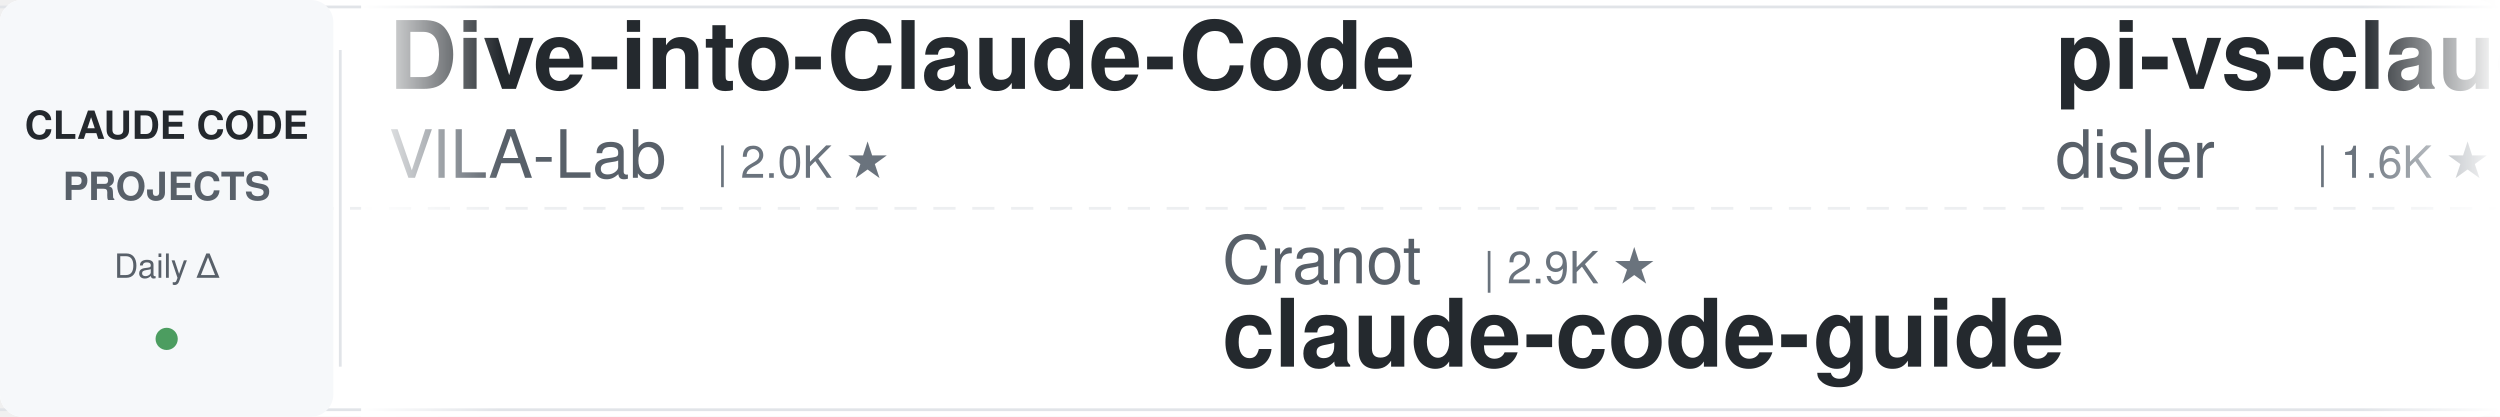
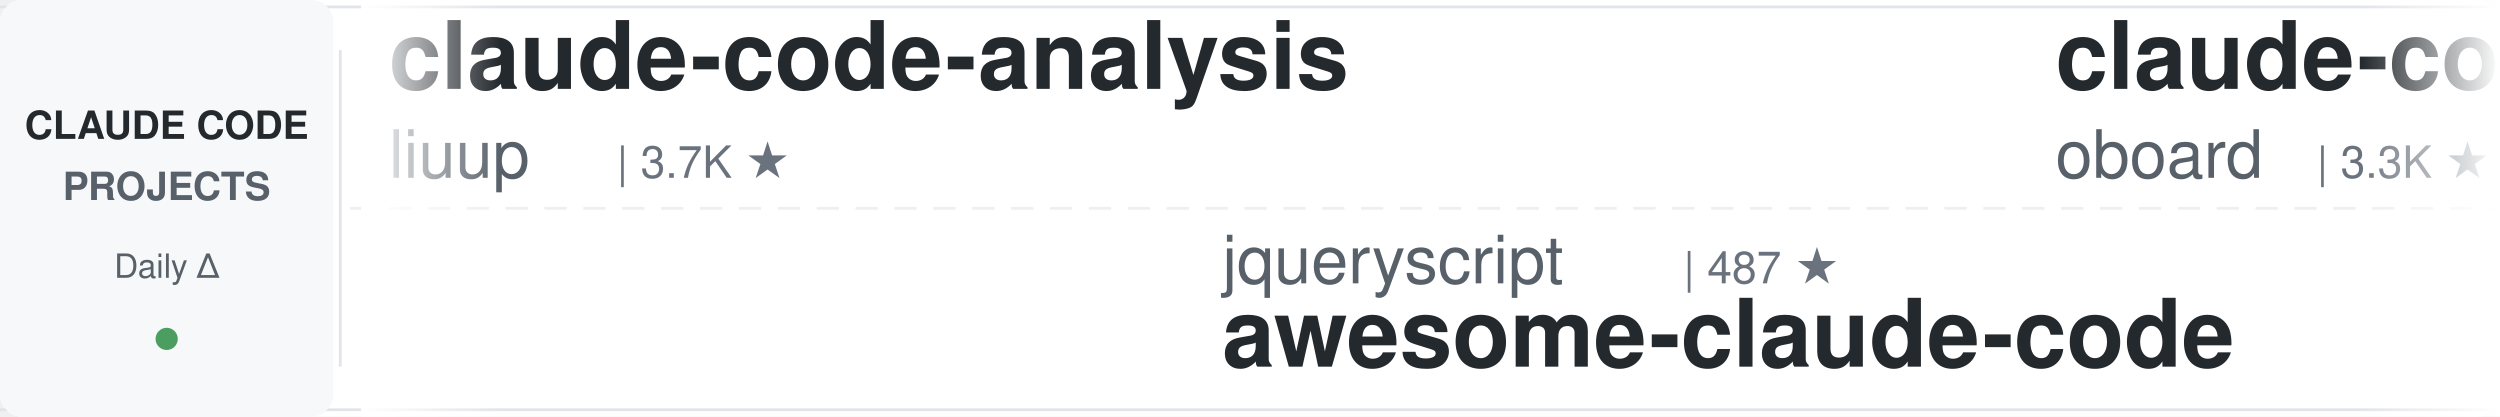
<svg xmlns="http://www.w3.org/2000/svg" width="900" height="150">
  <defs>
    <linearGradient id="awesomeLeftFade" x1="0%" y1="0%" x2="100%" y2="0%">
      <stop offset="0%" style="stop-color:#ffffff;stop-opacity:1" />
      <stop offset="100%" style="stop-color:#ffffff;stop-opacity:0" />
    </linearGradient>
    <linearGradient id="awesomeRightFade" x1="0%" y1="0%" x2="100%" y2="0%">
      <stop offset="0%" style="stop-color:#ffffff;stop-opacity:0" />
      <stop offset="100%" style="stop-color:#ffffff;stop-opacity:1" />
    </linearGradient>
  </defs>
  <rect width="900" height="150" fill="#ffffff" rx="8" />
  <rect x="0" y="2" width="900" height="1" fill="#e1e4e8" />
  <rect x="0" y="147" width="900" height="1" fill="#e1e4e8" />
  <line x1="0" y1="75" x2="900" y2="75" stroke="#e1e4e8" stroke-width="1" stroke-dasharray="8 6" opacity="0.6" />
  <rect x="0" y="0" width="120" height="150" fill="#f6f8fa" rx="8" />
  <text x="60" y="50" font-family="-apple-system, BlinkMacSystemFont, 'Segoe UI', Helvetica, Arial, sans-serif" font-size="14" font-weight="600" fill="#24292e" text-anchor="middle">CLAUDE CODE</text>
  <text x="60" y="72" font-family="-apple-system, BlinkMacSystemFont, 'Segoe UI', Helvetica, Arial, sans-serif" font-size="14" font-weight="600" fill="#586069" text-anchor="middle">PROJECTS</text>
  <text x="60" y="100" font-family="-apple-system, BlinkMacSystemFont, 'Segoe UI', Helvetica, Arial, sans-serif" font-size="12" font-weight="500" fill="#586069" text-anchor="middle">Daily Δ</text>
  <circle cx="60" cy="122" r="4" fill="#22863a" opacity="0.8" />
  <rect x="122" y="18" width="1" height="114" fill="#e1e4e8" />
  <clipPath id="awesomeTickerClip">
    <rect x="130" y="0" width="770" height="150" />
  </clipPath>
  <g clip-path="url(#awesomeTickerClip)">
    <g id="awesomeTickerItems">
      <animateTransform attributeName="transform" attributeType="XML" type="translate" from="0 0" to="-3000 0" dur="54s" repeatCount="indefinite" />
      <g transform="translate(0, 0)">
-         <text x="140" y="32" font-family="-apple-system, BlinkMacSystemFont, 'Segoe UI', Helvetica, Arial, sans-serif" font-size="34" font-weight="600" fill="#24292e">Dive-into-Claude-Code</text>
-         <text x="140" y="64" font-family="-apple-system, BlinkMacSystemFont, 'Segoe UI', Helvetica, Arial, sans-serif" font-size="24" font-weight="400" fill="#586069">VILA-Lab</text>
-         <text x="258" y="64" font-family="-apple-system, BlinkMacSystemFont, 'Segoe UI', Helvetica, Arial, sans-serif" font-size="16" font-weight="500" fill="#6a737d">| 2.0K ★</text>
+         <text x="140" y="32" font-family="-apple-system, BlinkMacSystemFont, 'Segoe UI', Helvetica, Arial, sans-serif" font-size="34" font-weight="600" fill="#24292e">claude-code-analysis</text>
+         <text x="140" y="64" font-family="-apple-system, BlinkMacSystemFont, 'Segoe UI', Helvetica, Arial, sans-serif" font-size="24" font-weight="400" fill="#586069">liuup</text>
+         <text x="222" y="64" font-family="-apple-system, BlinkMacSystemFont, 'Segoe UI', Helvetica, Arial, sans-serif" font-size="16" font-weight="500" fill="#6a737d">| 3.7K ★</text>
      </g>
      <g transform="translate(300, 0)">
-         <text x="140" y="102" font-family="-apple-system, BlinkMacSystemFont, 'Segoe UI', Helvetica, Arial, sans-serif" font-size="24" font-weight="400" fill="#586069">Cranot</text>
-         <text x="234" y="102" font-family="-apple-system, BlinkMacSystemFont, 'Segoe UI', Helvetica, Arial, sans-serif" font-size="16" font-weight="500" fill="#6a737d">| 2.9K ★</text>
-         <text x="140" y="132" font-family="-apple-system, BlinkMacSystemFont, 'Segoe UI', Helvetica, Arial, sans-serif" font-size="34" font-weight="600" fill="#24292e">claude-code-guide</text>
+         <text x="140" y="102" font-family="-apple-system, BlinkMacSystemFont, 'Segoe UI', Helvetica, Arial, sans-serif" font-size="24" font-weight="400" fill="#586069">jqueryscript</text>
+         <text x="306" y="102" font-family="-apple-system, BlinkMacSystemFont, 'Segoe UI', Helvetica, Arial, sans-serif" font-size="16" font-weight="500" fill="#6a737d">| 487 ★</text>
+         <text x="140" y="132" font-family="-apple-system, BlinkMacSystemFont, 'Segoe UI', Helvetica, Arial, sans-serif" font-size="34" font-weight="600" fill="#24292e">awesome-claude-code</text>
      </g>
      <g transform="translate(600, 0)">
-         <text x="140" y="32" font-family="-apple-system, BlinkMacSystemFont, 'Segoe UI', Helvetica, Arial, sans-serif" font-size="34" font-weight="600" fill="#24292e">pi-vs-claude-code</text>
-         <text x="140" y="64" font-family="-apple-system, BlinkMacSystemFont, 'Segoe UI', Helvetica, Arial, sans-serif" font-size="24" font-weight="400" fill="#586069">disler</text>
-         <text x="234" y="64" font-family="-apple-system, BlinkMacSystemFont, 'Segoe UI', Helvetica, Arial, sans-serif" font-size="16" font-weight="500" fill="#6a737d">| 1.6K ★</text>
-         <text x="311" y="64" font-family="-apple-system, BlinkMacSystemFont, 'Segoe UI', Helvetica, Arial, sans-serif" font-size="16" font-weight="500" fill="#22863a"> +2</text>
+         <text x="140" y="32" font-family="-apple-system, BlinkMacSystemFont, 'Segoe UI', Helvetica, Arial, sans-serif" font-size="34" font-weight="600" fill="#24292e">claude-code-rev</text>
+         <text x="140" y="64" font-family="-apple-system, BlinkMacSystemFont, 'Segoe UI', Helvetica, Arial, sans-serif" font-size="24" font-weight="400" fill="#586069">oboard</text>
+         <text x="234" y="64" font-family="-apple-system, BlinkMacSystemFont, 'Segoe UI', Helvetica, Arial, sans-serif" font-size="16" font-weight="500" fill="#6a737d">| 3.3K ★</text>
      </g>
      <g transform="translate(900, 0)">
-         <text x="140" y="102" font-family="-apple-system, BlinkMacSystemFont, 'Segoe UI', Helvetica, Arial, sans-serif" font-size="24" font-weight="400" fill="#586069">ghuntley</text>
-         <text x="258" y="102" font-family="-apple-system, BlinkMacSystemFont, 'Segoe UI', Helvetica, Arial, sans-serif" font-size="16" font-weight="500" fill="#6a737d">| 987 ★</text>
-         <text x="140" y="132" font-family="-apple-system, BlinkMacSystemFont, 'Segoe UI', Helvetica, Arial, sans-serif" font-size="34" font-weight="600" fill="#24292e">claude-code-source-code-...</text>
+         <text x="140" y="102" font-family="-apple-system, BlinkMacSystemFont, 'Segoe UI', Helvetica, Arial, sans-serif" font-size="24" font-weight="400" fill="#586069">Pimzino</text>
+         <text x="246" y="102" font-family="-apple-system, BlinkMacSystemFont, 'Segoe UI', Helvetica, Arial, sans-serif" font-size="16" font-weight="500" fill="#6a737d">| 3.8K ★</text>
+         <text x="140" y="132" font-family="-apple-system, BlinkMacSystemFont, 'Segoe UI', Helvetica, Arial, sans-serif" font-size="34" font-weight="600" fill="#24292e">claude-code-spec-workflo...</text>
      </g>
      <g transform="translate(1200, 0)">
-         <text x="140" y="32" font-family="-apple-system, BlinkMacSystemFont, 'Segoe UI', Helvetica, Arial, sans-serif" font-size="34" font-weight="600" fill="#24292e">edmunds-claude-code</text>
-         <text x="140" y="64" font-family="-apple-system, BlinkMacSystemFont, 'Segoe UI', Helvetica, Arial, sans-serif" font-size="24" font-weight="400" fill="#586069">edmund-io</text>
-         <text x="270" y="64" font-family="-apple-system, BlinkMacSystemFont, 'Segoe UI', Helvetica, Arial, sans-serif" font-size="16" font-weight="500" fill="#6a737d">| 1.5K ★</text>
+         <text x="140" y="32" font-family="-apple-system, BlinkMacSystemFont, 'Segoe UI', Helvetica, Arial, sans-serif" font-size="34" font-weight="600" fill="#24292e">claude-code-video-toolki...</text>
+         <text x="140" y="64" font-family="-apple-system, BlinkMacSystemFont, 'Segoe UI', Helvetica, Arial, sans-serif" font-size="24" font-weight="400" fill="#586069">digitalsamba</text>
+         <text x="306" y="64" font-family="-apple-system, BlinkMacSystemFont, 'Segoe UI', Helvetica, Arial, sans-serif" font-size="16" font-weight="500" fill="#6a737d">| 1.9K ★</text>
+         <text x="383" y="64" font-family="-apple-system, BlinkMacSystemFont, 'Segoe UI', Helvetica, Arial, sans-serif" font-size="16" font-weight="500" fill="#22863a"> +2</text>
      </g>
      <g transform="translate(1500, 0)">
-         <text x="140" y="102" font-family="-apple-system, BlinkMacSystemFont, 'Segoe UI', Helvetica, Arial, sans-serif" font-size="24" font-weight="400" fill="#586069">LING71671</text>
-         <text x="270" y="102" font-family="-apple-system, BlinkMacSystemFont, 'Segoe UI', Helvetica, Arial, sans-serif" font-size="16" font-weight="500" fill="#6a737d">| 933 ★</text>
-         <text x="140" y="132" font-family="-apple-system, BlinkMacSystemFont, 'Segoe UI', Helvetica, Arial, sans-serif" font-size="34" font-weight="600" fill="#24292e">Open-ClaudeCode</text>
+         <text x="140" y="102" font-family="-apple-system, BlinkMacSystemFont, 'Segoe UI', Helvetica, Arial, sans-serif" font-size="24" font-weight="400" fill="#586069">1rgs</text>
+         <text x="210" y="102" font-family="-apple-system, BlinkMacSystemFont, 'Segoe UI', Helvetica, Arial, sans-serif" font-size="16" font-weight="500" fill="#6a737d">| 3.7K ★</text>
+         <text x="140" y="132" font-family="-apple-system, BlinkMacSystemFont, 'Segoe UI', Helvetica, Arial, sans-serif" font-size="34" font-weight="600" fill="#24292e">claude-code-proxy</text>
      </g>
      <g transform="translate(1800, 0)">
-         <text x="140" y="32" font-family="-apple-system, BlinkMacSystemFont, 'Segoe UI', Helvetica, Arial, sans-serif" font-size="34" font-weight="600" fill="#24292e">claude-code-book</text>
-         <text x="140" y="64" font-family="-apple-system, BlinkMacSystemFont, 'Segoe UI', Helvetica, Arial, sans-serif" font-size="24" font-weight="400" fill="#586069">lintsinghua</text>
-         <text x="294" y="64" font-family="-apple-system, BlinkMacSystemFont, 'Segoe UI', Helvetica, Arial, sans-serif" font-size="16" font-weight="500" fill="#6a737d">| 4.1K ★</text>
-         <text x="371" y="64" font-family="-apple-system, BlinkMacSystemFont, 'Segoe UI', Helvetica, Arial, sans-serif" font-size="16" font-weight="500" fill="#22863a"> +1</text>
+         <text x="140" y="32" font-family="-apple-system, BlinkMacSystemFont, 'Segoe UI', Helvetica, Arial, sans-serif" font-size="34" font-weight="600" fill="#24292e">claude-code-telegram</text>
+         <text x="140" y="64" font-family="-apple-system, BlinkMacSystemFont, 'Segoe UI', Helvetica, Arial, sans-serif" font-size="24" font-weight="400" fill="#586069">RichardAtCT</text>
+         <text x="294" y="64" font-family="-apple-system, BlinkMacSystemFont, 'Segoe UI', Helvetica, Arial, sans-serif" font-size="16" font-weight="500" fill="#6a737d">| 2.7K ★</text>
      </g>
      <g transform="translate(2100, 0)">
-         <text x="140" y="102" font-family="-apple-system, BlinkMacSystemFont, 'Segoe UI', Helvetica, Arial, sans-serif" font-size="24" font-weight="400" fill="#586069">Alishahryar1</text>
-         <text x="306" y="102" font-family="-apple-system, BlinkMacSystemFont, 'Segoe UI', Helvetica, Arial, sans-serif" font-size="16" font-weight="500" fill="#6a737d">| 44.4K ★</text>
-         <text x="392" y="102" font-family="-apple-system, BlinkMacSystemFont, 'Segoe UI', Helvetica, Arial, sans-serif" font-size="16" font-weight="500" fill="#22863a"> +29</text>
-         <text x="140" y="132" font-family="-apple-system, BlinkMacSystemFont, 'Segoe UI', Helvetica, Arial, sans-serif" font-size="34" font-weight="600" fill="#24292e">free-claude-code</text>
+         <text x="140" y="102" font-family="-apple-system, BlinkMacSystemFont, 'Segoe UI', Helvetica, Arial, sans-serif" font-size="24" font-weight="400" fill="#586069">Donchitos</text>
+         <text x="270" y="102" font-family="-apple-system, BlinkMacSystemFont, 'Segoe UI', Helvetica, Arial, sans-serif" font-size="16" font-weight="500" fill="#6a737d">| 23.6K ★</text>
+         <text x="140" y="132" font-family="-apple-system, BlinkMacSystemFont, 'Segoe UI', Helvetica, Arial, sans-serif" font-size="34" font-weight="600" fill="#24292e">Claude-Code-Game-Studios</text>
      </g>
      <g transform="translate(2400, 0)">
-         <text x="140" y="32" font-family="-apple-system, BlinkMacSystemFont, 'Segoe UI', Helvetica, Arial, sans-serif" font-size="34" font-weight="600" fill="#24292e">ClaudeCode</text>
-         <text x="140" y="64" font-family="-apple-system, BlinkMacSystemFont, 'Segoe UI', Helvetica, Arial, sans-serif" font-size="24" font-weight="400" fill="#586069">guanshan</text>
-         <text x="258" y="64" font-family="-apple-system, BlinkMacSystemFont, 'Segoe UI', Helvetica, Arial, sans-serif" font-size="16" font-weight="500" fill="#6a737d">| 61 ★</text>
+         <text x="140" y="32" font-family="-apple-system, BlinkMacSystemFont, 'Segoe UI', Helvetica, Arial, sans-serif" font-size="34" font-weight="600" fill="#24292e">claude-code-best-practic...</text>
+         <text x="140" y="64" font-family="-apple-system, BlinkMacSystemFont, 'Segoe UI', Helvetica, Arial, sans-serif" font-size="24" font-weight="400" fill="#586069">shanraisshan</text>
+         <text x="306" y="64" font-family="-apple-system, BlinkMacSystemFont, 'Segoe UI', Helvetica, Arial, sans-serif" font-size="16" font-weight="500" fill="#6a737d">| 64.0K ★</text>
+         <text x="392" y="64" font-family="-apple-system, BlinkMacSystemFont, 'Segoe UI', Helvetica, Arial, sans-serif" font-size="16" font-weight="500" fill="#22863a"> +5</text>
      </g>
      <g transform="translate(2700, 0)">
-         <text x="140" y="102" font-family="-apple-system, BlinkMacSystemFont, 'Segoe UI', Helvetica, Arial, sans-serif" font-size="24" font-weight="400" fill="#586069">jeremylongshore</text>
-         <text x="342" y="102" font-family="-apple-system, BlinkMacSystemFont, 'Segoe UI', Helvetica, Arial, sans-serif" font-size="16" font-weight="500" fill="#6a737d">| 2.6K ★</text>
-         <text x="140" y="132" font-family="-apple-system, BlinkMacSystemFont, 'Segoe UI', Helvetica, Arial, sans-serif" font-size="34" font-weight="600" fill="#24292e">claude-code-plugins-plus...</text>
+         <text x="140" y="102" font-family="-apple-system, BlinkMacSystemFont, 'Segoe UI', Helvetica, Arial, sans-serif" font-size="24" font-weight="400" fill="#586069">luyao618</text>
+         <text x="258" y="102" font-family="-apple-system, BlinkMacSystemFont, 'Segoe UI', Helvetica, Arial, sans-serif" font-size="16" font-weight="500" fill="#6a737d">| 1.6K ★</text>
+         <text x="335" y="102" font-family="-apple-system, BlinkMacSystemFont, 'Segoe UI', Helvetica, Arial, sans-serif" font-size="16" font-weight="500" fill="#22863a"> +1</text>
+         <text x="140" y="132" font-family="-apple-system, BlinkMacSystemFont, 'Segoe UI', Helvetica, Arial, sans-serif" font-size="34" font-weight="600" fill="#24292e">Claude-Code-Source-Study</text>
      </g>
      <g transform="translate(3000, 0)">
-         <text x="140" y="32" font-family="-apple-system, BlinkMacSystemFont, 'Segoe UI', Helvetica, Arial, sans-serif" font-size="34" font-weight="600" fill="#24292e">Dive-into-Claude-Code</text>
-         <text x="140" y="64" font-family="-apple-system, BlinkMacSystemFont, 'Segoe UI', Helvetica, Arial, sans-serif" font-size="24" font-weight="400" fill="#586069">VILA-Lab</text>
-         <text x="258" y="64" font-family="-apple-system, BlinkMacSystemFont, 'Segoe UI', Helvetica, Arial, sans-serif" font-size="16" font-weight="500" fill="#6a737d">| 2.0K ★</text>
+         <text x="140" y="32" font-family="-apple-system, BlinkMacSystemFont, 'Segoe UI', Helvetica, Arial, sans-serif" font-size="34" font-weight="600" fill="#24292e">claude-code-analysis</text>
+         <text x="140" y="64" font-family="-apple-system, BlinkMacSystemFont, 'Segoe UI', Helvetica, Arial, sans-serif" font-size="24" font-weight="400" fill="#586069">liuup</text>
+         <text x="222" y="64" font-family="-apple-system, BlinkMacSystemFont, 'Segoe UI', Helvetica, Arial, sans-serif" font-size="16" font-weight="500" fill="#6a737d">| 3.7K ★</text>
      </g>
      <g transform="translate(3300, 0)">
-         <text x="140" y="102" font-family="-apple-system, BlinkMacSystemFont, 'Segoe UI', Helvetica, Arial, sans-serif" font-size="24" font-weight="400" fill="#586069">Cranot</text>
-         <text x="234" y="102" font-family="-apple-system, BlinkMacSystemFont, 'Segoe UI', Helvetica, Arial, sans-serif" font-size="16" font-weight="500" fill="#6a737d">| 2.9K ★</text>
-         <text x="140" y="132" font-family="-apple-system, BlinkMacSystemFont, 'Segoe UI', Helvetica, Arial, sans-serif" font-size="34" font-weight="600" fill="#24292e">claude-code-guide</text>
+         <text x="140" y="102" font-family="-apple-system, BlinkMacSystemFont, 'Segoe UI', Helvetica, Arial, sans-serif" font-size="24" font-weight="400" fill="#586069">jqueryscript</text>
+         <text x="306" y="102" font-family="-apple-system, BlinkMacSystemFont, 'Segoe UI', Helvetica, Arial, sans-serif" font-size="16" font-weight="500" fill="#6a737d">| 487 ★</text>
+         <text x="140" y="132" font-family="-apple-system, BlinkMacSystemFont, 'Segoe UI', Helvetica, Arial, sans-serif" font-size="34" font-weight="600" fill="#24292e">awesome-claude-code</text>
      </g>
      <g transform="translate(3600, 0)">
-         <text x="140" y="32" font-family="-apple-system, BlinkMacSystemFont, 'Segoe UI', Helvetica, Arial, sans-serif" font-size="34" font-weight="600" fill="#24292e">pi-vs-claude-code</text>
-         <text x="140" y="64" font-family="-apple-system, BlinkMacSystemFont, 'Segoe UI', Helvetica, Arial, sans-serif" font-size="24" font-weight="400" fill="#586069">disler</text>
-         <text x="234" y="64" font-family="-apple-system, BlinkMacSystemFont, 'Segoe UI', Helvetica, Arial, sans-serif" font-size="16" font-weight="500" fill="#6a737d">| 1.6K ★</text>
-         <text x="311" y="64" font-family="-apple-system, BlinkMacSystemFont, 'Segoe UI', Helvetica, Arial, sans-serif" font-size="16" font-weight="500" fill="#22863a"> +2</text>
+         <text x="140" y="32" font-family="-apple-system, BlinkMacSystemFont, 'Segoe UI', Helvetica, Arial, sans-serif" font-size="34" font-weight="600" fill="#24292e">claude-code-rev</text>
+         <text x="140" y="64" font-family="-apple-system, BlinkMacSystemFont, 'Segoe UI', Helvetica, Arial, sans-serif" font-size="24" font-weight="400" fill="#586069">oboard</text>
+         <text x="234" y="64" font-family="-apple-system, BlinkMacSystemFont, 'Segoe UI', Helvetica, Arial, sans-serif" font-size="16" font-weight="500" fill="#6a737d">| 3.3K ★</text>
      </g>
      <g transform="translate(3900, 0)">
-         <text x="140" y="102" font-family="-apple-system, BlinkMacSystemFont, 'Segoe UI', Helvetica, Arial, sans-serif" font-size="24" font-weight="400" fill="#586069">ghuntley</text>
-         <text x="258" y="102" font-family="-apple-system, BlinkMacSystemFont, 'Segoe UI', Helvetica, Arial, sans-serif" font-size="16" font-weight="500" fill="#6a737d">| 987 ★</text>
-         <text x="140" y="132" font-family="-apple-system, BlinkMacSystemFont, 'Segoe UI', Helvetica, Arial, sans-serif" font-size="34" font-weight="600" fill="#24292e">claude-code-source-code-...</text>
+         <text x="140" y="102" font-family="-apple-system, BlinkMacSystemFont, 'Segoe UI', Helvetica, Arial, sans-serif" font-size="24" font-weight="400" fill="#586069">Pimzino</text>
+         <text x="246" y="102" font-family="-apple-system, BlinkMacSystemFont, 'Segoe UI', Helvetica, Arial, sans-serif" font-size="16" font-weight="500" fill="#6a737d">| 3.8K ★</text>
+         <text x="140" y="132" font-family="-apple-system, BlinkMacSystemFont, 'Segoe UI', Helvetica, Arial, sans-serif" font-size="34" font-weight="600" fill="#24292e">claude-code-spec-workflo...</text>
      </g>
    </g>
  </g>
  <rect x="130" y="0" width="50" height="150" fill="url(#awesomeLeftFade)" />
  <rect x="850" y="0" width="50" height="150" fill="url(#awesomeRightFade)" />
</svg>
